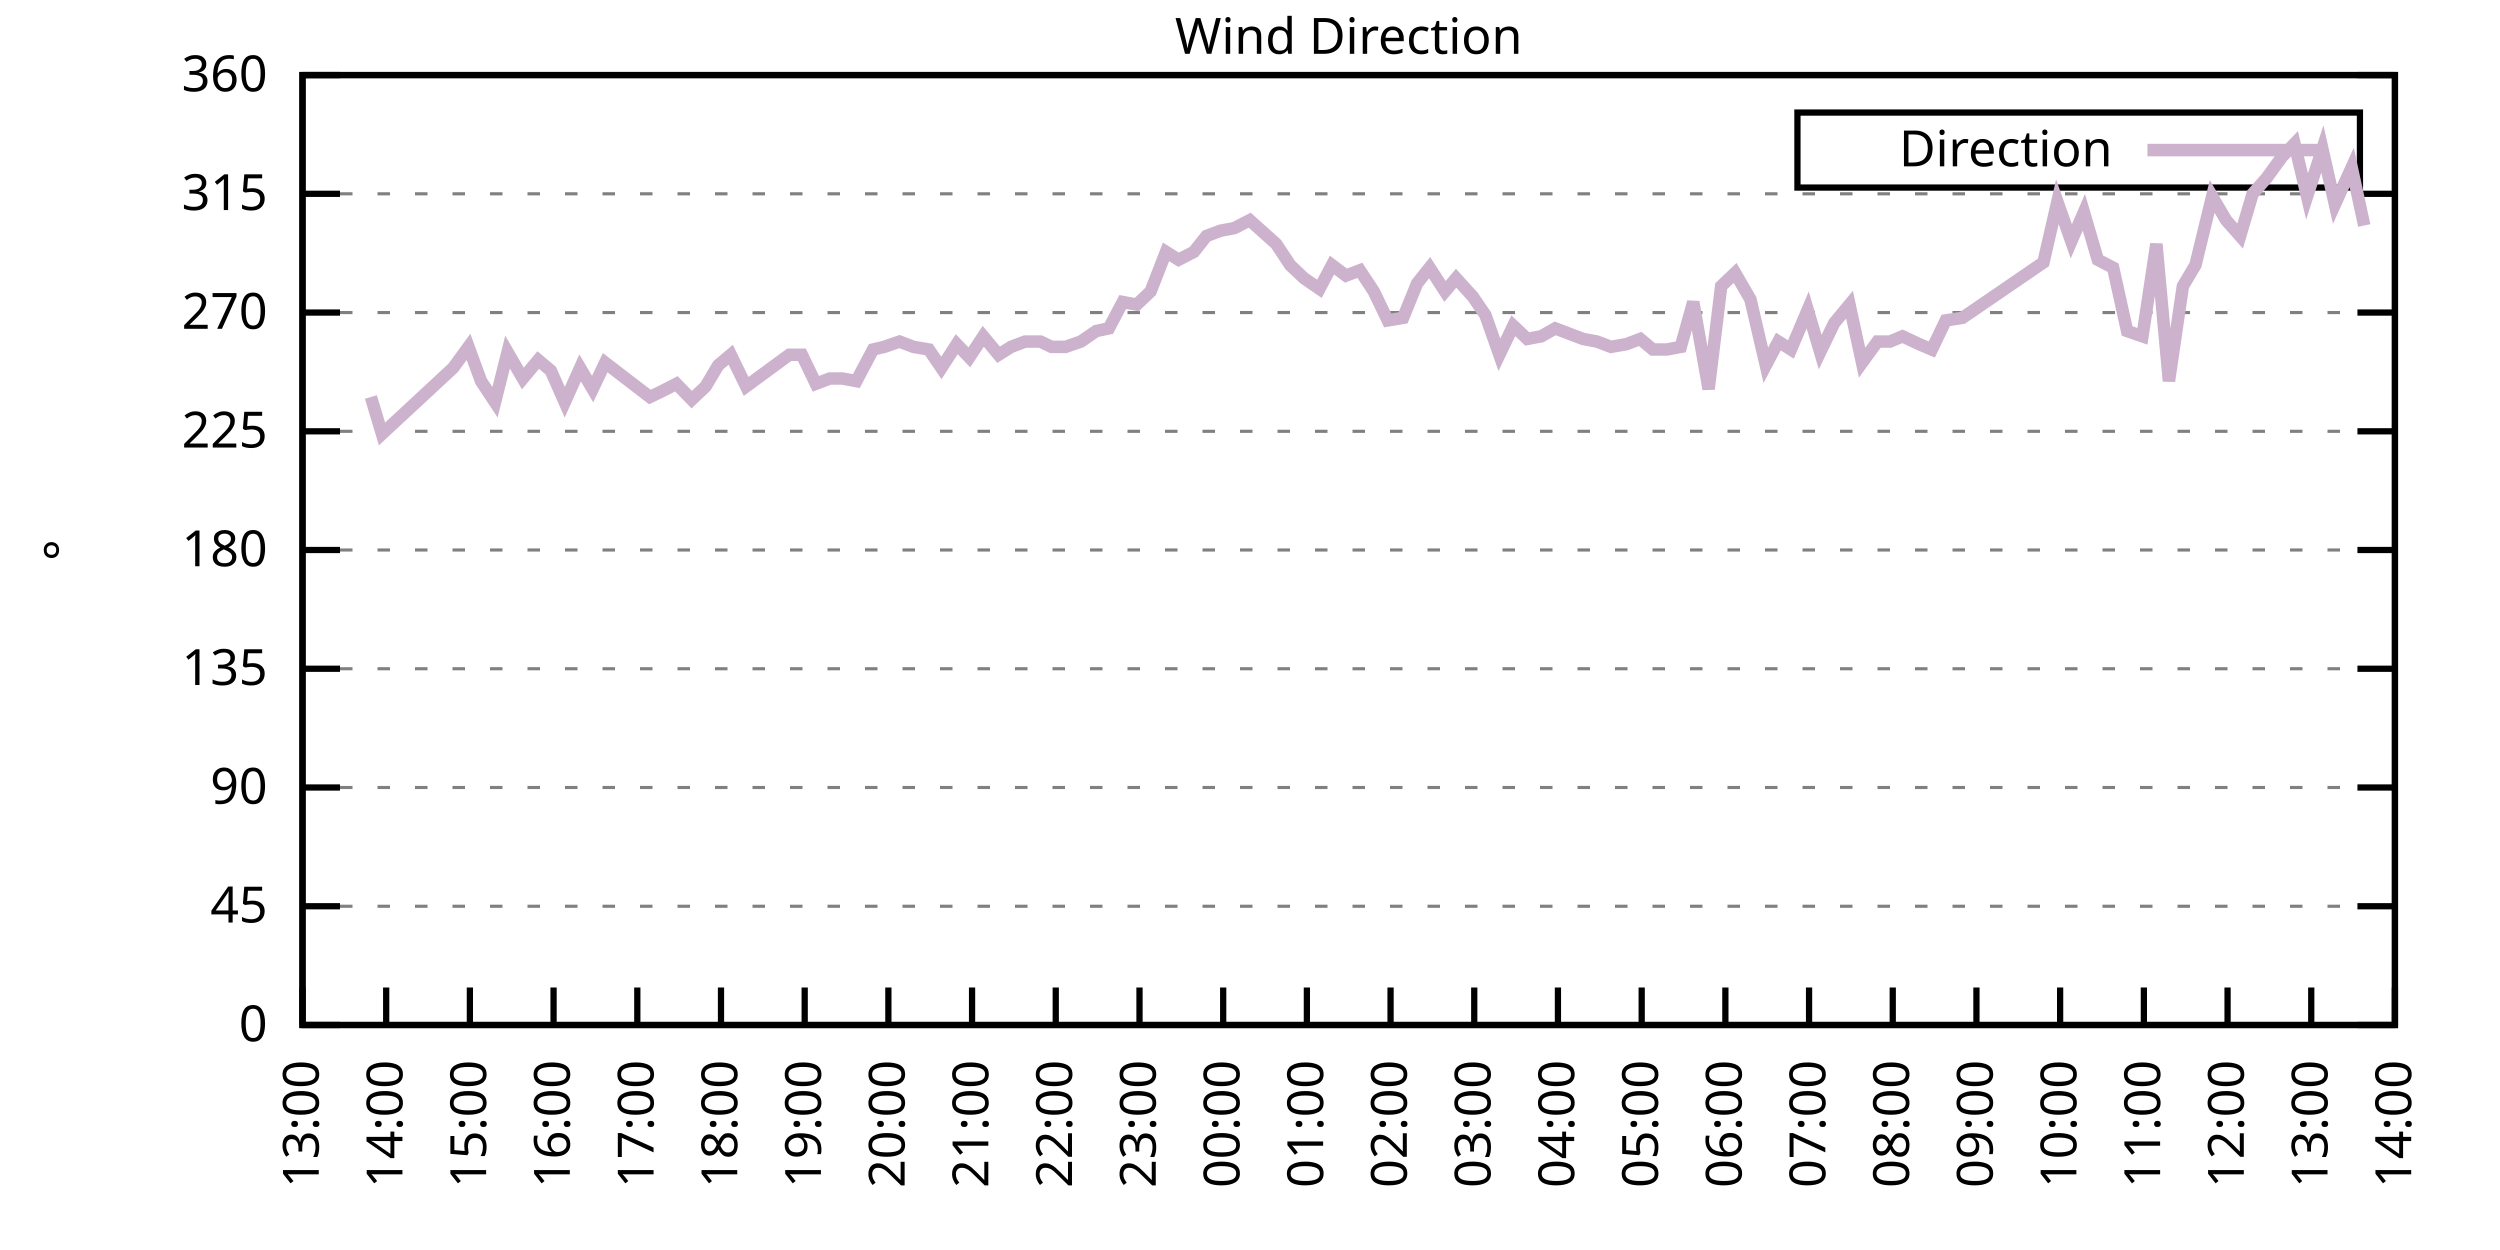
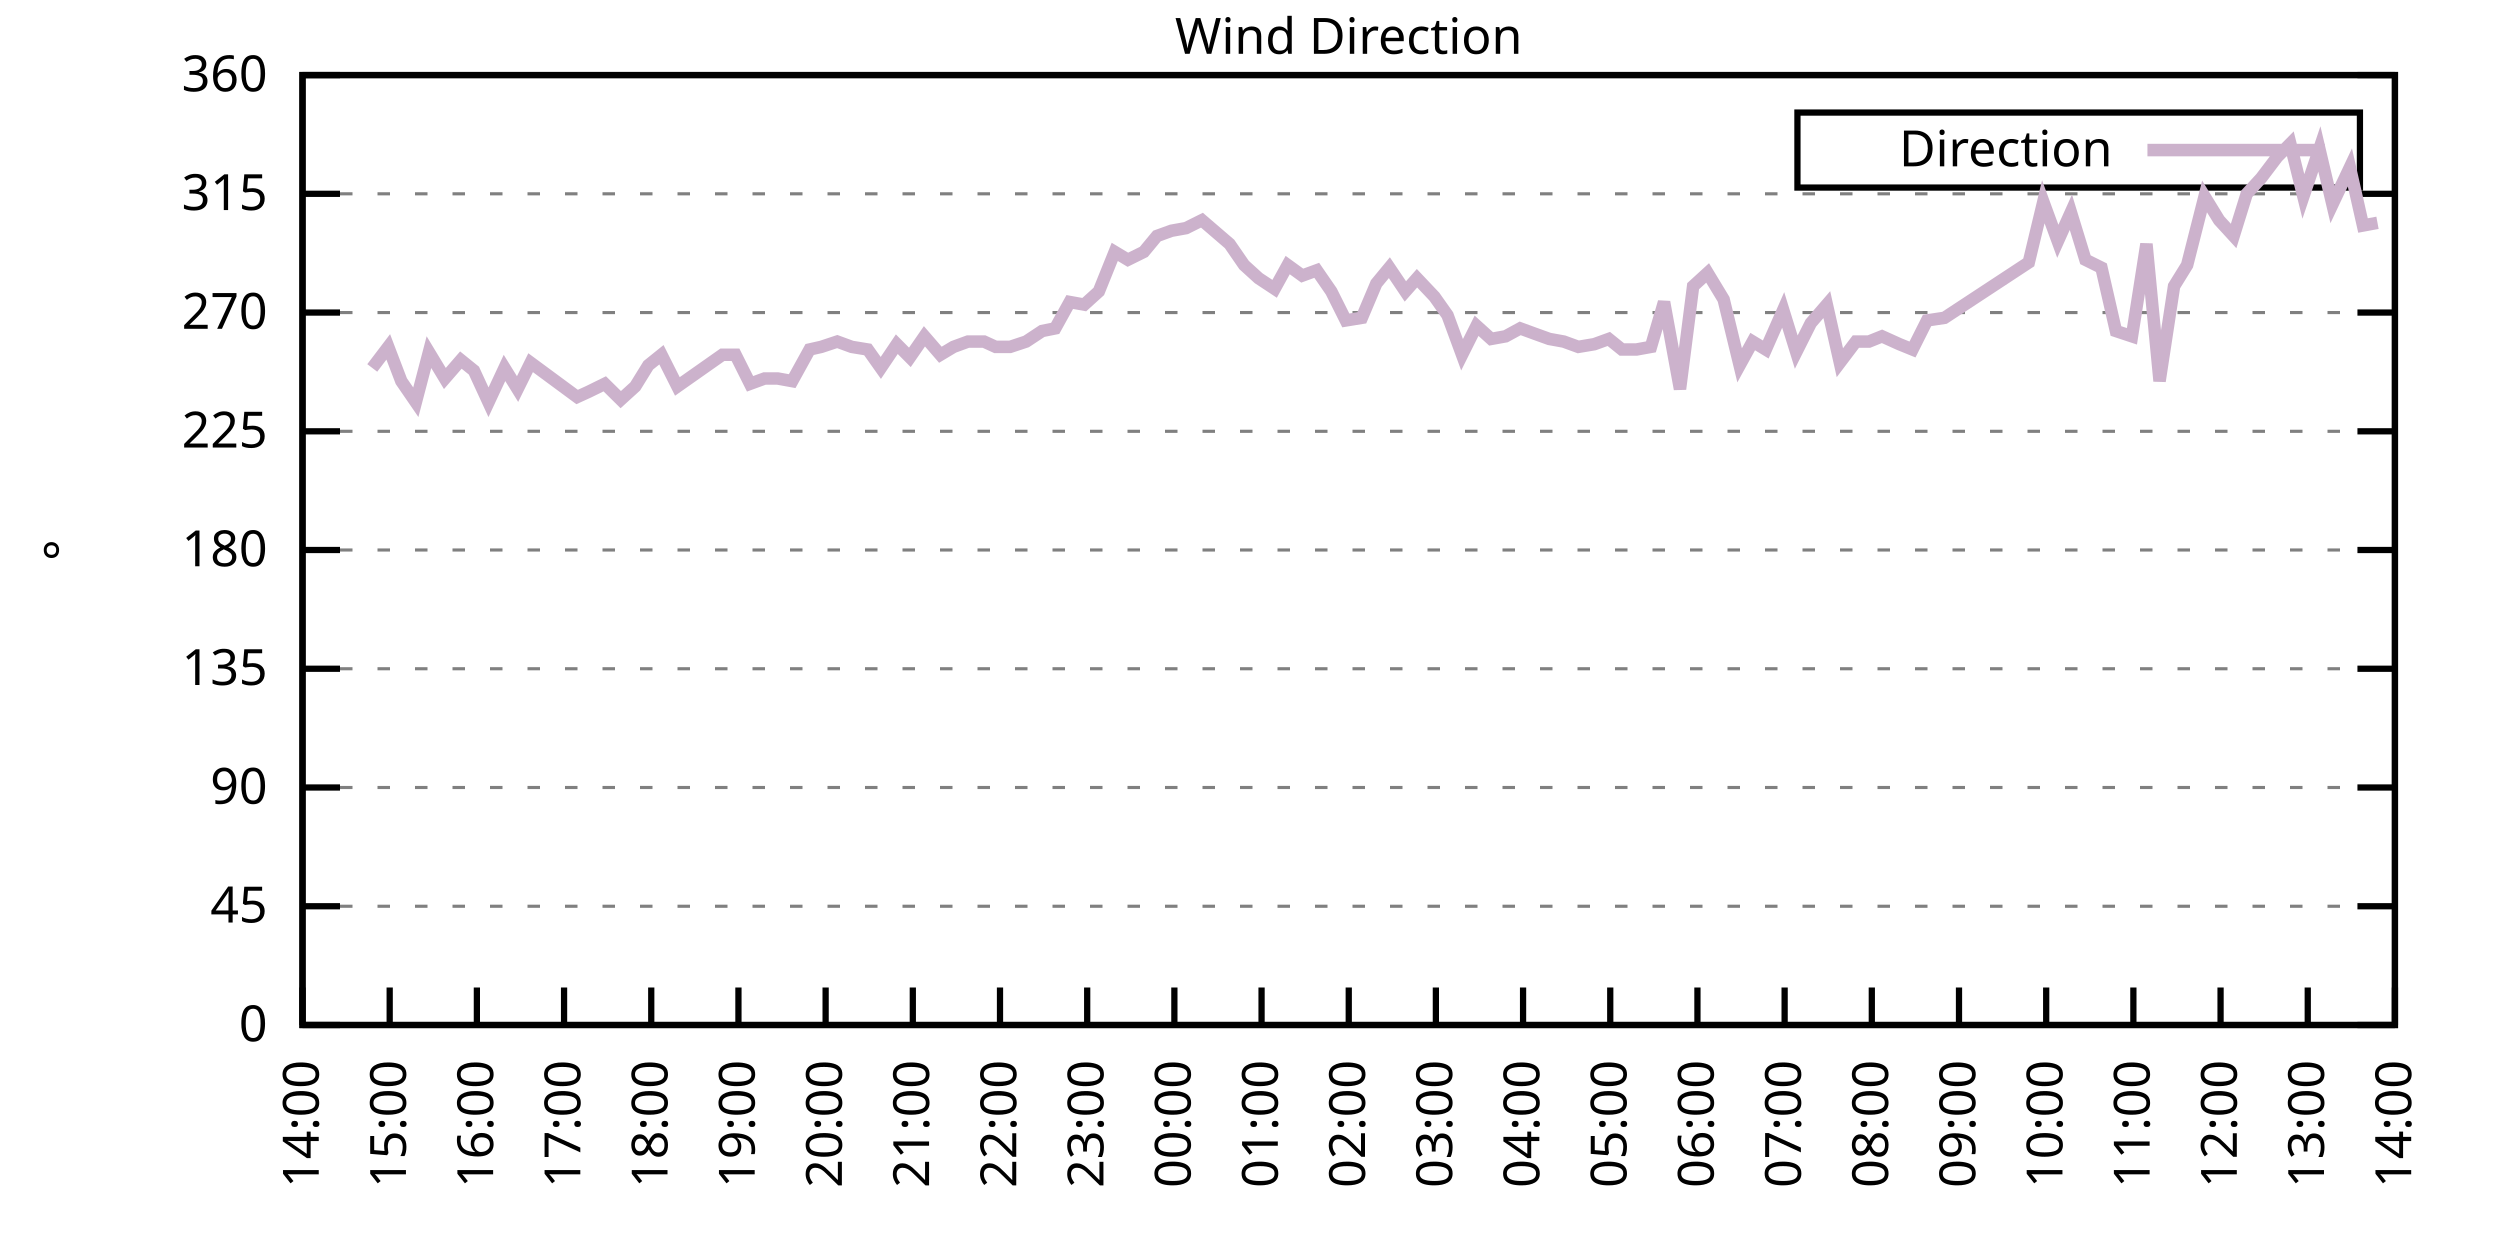
<svg xmlns="http://www.w3.org/2000/svg" xmlns:xlink="http://www.w3.org/1999/xlink" width="400" height="200" viewBox="0 0 400 200">
  <g id="gnuplot_canvas">
    <rect x="0" y="0" width="400" height="200" fill="none" />
    <defs>
      <circle id="gpDot" r="0.5" stroke-width="0.5" stroke="currentColor" />
      <path id="gpPt0" stroke-width="0.333" stroke="currentColor" d="M-1,0 h2 M0,-1 v2" />
      <path id="gpPt1" stroke-width="0.333" stroke="currentColor" d="M-1,-1 L1,1 M1,-1 L-1,1" />
      <path id="gpPt2" stroke-width="0.333" stroke="currentColor" d="M-1,0 L1,0 M0,-1 L0,1 M-1,-1 L1,1 M-1,1 L1,-1" />
      <rect id="gpPt3" stroke-width="0.333" stroke="currentColor" x="-1" y="-1" width="2" height="2" />
      <rect id="gpPt4" stroke-width="0.333" stroke="currentColor" fill="currentColor" x="-1" y="-1" width="2" height="2" />
      <circle id="gpPt5" stroke-width="0.333" stroke="currentColor" cx="0" cy="0" r="1" />
      <use xlink:href="#gpPt5" id="gpPt6" fill="currentColor" stroke="none" />
      <path id="gpPt7" stroke-width="0.333" stroke="currentColor" d="M0,-1.33 L-1.33,0.67 L1.33,0.67 z" />
      <use xlink:href="#gpPt7" id="gpPt8" fill="currentColor" stroke="none" />
      <use xlink:href="#gpPt7" id="gpPt9" stroke="currentColor" transform="rotate(180)" />
      <use xlink:href="#gpPt9" id="gpPt10" fill="currentColor" stroke="none" />
      <use xlink:href="#gpPt3" id="gpPt11" stroke="currentColor" transform="rotate(45)" />
      <use xlink:href="#gpPt11" id="gpPt12" fill="currentColor" stroke="none" />
      <path id="gpPt13" stroke-width="0.333" stroke="currentColor" d="M0,1.330 L1.265,0.411 L0.782,-1.067 L-0.782,-1.076 L-1.265,0.411 z" />
      <use xlink:href="#gpPt13" id="gpPt14" fill="currentColor" stroke="none" />
      <filter id="textbox" filterUnits="objectBoundingBox" x="0" y="0" height="1" width="1">
        <feFlood flood-color="white" flood-opacity="1" result="bgnd" />
        <feComposite in="SourceGraphic" in2="bgnd" operator="atop" />
      </filter>
      <filter id="greybox" filterUnits="objectBoundingBox" x="0" y="0" height="1" width="1">
        <feFlood flood-color="lightgrey" flood-opacity="1" result="grey" />
        <feComposite in="SourceGraphic" in2="grey" operator="atop" />
      </filter>
    </defs>
    <g fill="none" color="white" stroke="currentColor" stroke-width="1.00" stroke-linecap="butt" stroke-linejoin="miter">
</g>
    <g fill="none" color="black" stroke="currentColor" stroke-width="1.00" stroke-linecap="butt" stroke-linejoin="miter">
      <g stroke="none" shape-rendering="crispEdges">
        <polygon fill="rgb(255, 255, 255)" points="48.40,164.00 383.18,164.00 383.18,12.02 48.40,12.02 " />
      </g>
    </g>
    <g fill="none" color="black" stroke="currentColor" stroke-width="1.00" stroke-linecap="butt" stroke-linejoin="miter">
</g>
    <g fill="none" color="black" stroke="black" stroke-width="0.50" stroke-linecap="butt" stroke-linejoin="miter">
</g>
    <g fill="none" color="gray" stroke="currentColor" stroke-width="0.50" stroke-linecap="butt" stroke-linejoin="miter">
      <path stroke="gray" stroke-dasharray="2,4" class="gridline" d="M48.40,164.00 L383.19,164.00  " />
    </g>
    <g fill="none" color="gray" stroke="gray" stroke-width="1.00" stroke-linecap="butt" stroke-linejoin="miter">
</g>
    <g fill="none" color="black" stroke="currentColor" stroke-width="1.00" stroke-linecap="butt" stroke-linejoin="miter">
      <path stroke="black" d="M48.40,164.00 L54.40,164.00 M383.19,164.00 L377.19,164.00  " />
      <g transform="translate(42.80,166.60)" stroke="none" fill="black" font-family="Sans" font-size="8.00" text-anchor="end">
        <text>
          <tspan font-family="Sans"> 0</tspan>
        </text>
      </g>
    </g>
    <g fill="none" color="black" stroke="currentColor" stroke-width="1.00" stroke-linecap="butt" stroke-linejoin="miter">
</g>
    <g fill="none" color="black" stroke="black" stroke-width="0.50" stroke-linecap="butt" stroke-linejoin="miter">
</g>
    <g fill="none" color="gray" stroke="currentColor" stroke-width="0.50" stroke-linecap="butt" stroke-linejoin="miter">
      <path stroke="gray" stroke-dasharray="2,4" class="gridline" d="M48.40,145.00 L383.19,145.00  " />
    </g>
    <g fill="none" color="gray" stroke="gray" stroke-width="1.00" stroke-linecap="butt" stroke-linejoin="miter">
</g>
    <g fill="none" color="black" stroke="currentColor" stroke-width="1.00" stroke-linecap="butt" stroke-linejoin="miter">
      <path stroke="black" d="M48.40,145.00 L54.40,145.00 M383.19,145.00 L377.19,145.00  " />
      <g transform="translate(42.80,147.60)" stroke="none" fill="black" font-family="Sans" font-size="8.00" text-anchor="end">
        <text>
          <tspan font-family="Sans"> 45</tspan>
        </text>
      </g>
    </g>
    <g fill="none" color="black" stroke="currentColor" stroke-width="1.00" stroke-linecap="butt" stroke-linejoin="miter">
</g>
    <g fill="none" color="black" stroke="black" stroke-width="0.50" stroke-linecap="butt" stroke-linejoin="miter">
</g>
    <g fill="none" color="gray" stroke="currentColor" stroke-width="0.50" stroke-linecap="butt" stroke-linejoin="miter">
      <path stroke="gray" stroke-dasharray="2,4" class="gridline" d="M48.40,126.00 L383.19,126.00  " />
    </g>
    <g fill="none" color="gray" stroke="gray" stroke-width="1.00" stroke-linecap="butt" stroke-linejoin="miter">
</g>
    <g fill="none" color="black" stroke="currentColor" stroke-width="1.00" stroke-linecap="butt" stroke-linejoin="miter">
      <path stroke="black" d="M48.40,126.00 L54.40,126.00 M383.19,126.00 L377.19,126.00  " />
      <g transform="translate(42.80,128.60)" stroke="none" fill="black" font-family="Sans" font-size="8.00" text-anchor="end">
        <text>
          <tspan font-family="Sans"> 90</tspan>
        </text>
      </g>
    </g>
    <g fill="none" color="black" stroke="currentColor" stroke-width="1.00" stroke-linecap="butt" stroke-linejoin="miter">
</g>
    <g fill="none" color="black" stroke="black" stroke-width="0.50" stroke-linecap="butt" stroke-linejoin="miter">
</g>
    <g fill="none" color="gray" stroke="currentColor" stroke-width="0.50" stroke-linecap="butt" stroke-linejoin="miter">
      <path stroke="gray" stroke-dasharray="2,4" class="gridline" d="M48.40,107.00 L383.19,107.00  " />
    </g>
    <g fill="none" color="gray" stroke="gray" stroke-width="1.00" stroke-linecap="butt" stroke-linejoin="miter">
</g>
    <g fill="none" color="black" stroke="currentColor" stroke-width="1.00" stroke-linecap="butt" stroke-linejoin="miter">
      <path stroke="black" d="M48.40,107.00 L54.40,107.00 M383.19,107.00 L377.19,107.00  " />
      <g transform="translate(42.80,109.60)" stroke="none" fill="black" font-family="Sans" font-size="8.00" text-anchor="end">
        <text>
          <tspan font-family="Sans"> 135</tspan>
        </text>
      </g>
    </g>
    <g fill="none" color="black" stroke="currentColor" stroke-width="1.00" stroke-linecap="butt" stroke-linejoin="miter">
</g>
    <g fill="none" color="black" stroke="black" stroke-width="0.50" stroke-linecap="butt" stroke-linejoin="miter">
</g>
    <g fill="none" color="gray" stroke="currentColor" stroke-width="0.50" stroke-linecap="butt" stroke-linejoin="miter">
      <path stroke="gray" stroke-dasharray="2,4" class="gridline" d="M48.40,88.00 L383.19,88.00  " />
    </g>
    <g fill="none" color="gray" stroke="gray" stroke-width="1.00" stroke-linecap="butt" stroke-linejoin="miter">
</g>
    <g fill="none" color="black" stroke="currentColor" stroke-width="1.00" stroke-linecap="butt" stroke-linejoin="miter">
      <path stroke="black" d="M48.40,88.00 L54.40,88.00 M383.19,88.00 L377.19,88.00  " />
      <g transform="translate(42.80,90.60)" stroke="none" fill="black" font-family="Sans" font-size="8.00" text-anchor="end">
        <text>
          <tspan font-family="Sans"> 180</tspan>
        </text>
      </g>
    </g>
    <g fill="none" color="black" stroke="currentColor" stroke-width="1.00" stroke-linecap="butt" stroke-linejoin="miter">
</g>
    <g fill="none" color="black" stroke="black" stroke-width="0.50" stroke-linecap="butt" stroke-linejoin="miter">
</g>
    <g fill="none" color="gray" stroke="currentColor" stroke-width="0.50" stroke-linecap="butt" stroke-linejoin="miter">
      <path stroke="gray" stroke-dasharray="2,4" class="gridline" d="M48.40,69.01 L383.19,69.01  " />
    </g>
    <g fill="none" color="gray" stroke="gray" stroke-width="1.00" stroke-linecap="butt" stroke-linejoin="miter">
</g>
    <g fill="none" color="black" stroke="currentColor" stroke-width="1.00" stroke-linecap="butt" stroke-linejoin="miter">
      <path stroke="black" d="M48.40,69.01 L54.40,69.01 M383.19,69.01 L377.19,69.01  " />
      <g transform="translate(42.80,71.61)" stroke="none" fill="black" font-family="Sans" font-size="8.00" text-anchor="end">
        <text>
          <tspan font-family="Sans"> 225</tspan>
        </text>
      </g>
    </g>
    <g fill="none" color="black" stroke="currentColor" stroke-width="1.00" stroke-linecap="butt" stroke-linejoin="miter">
</g>
    <g fill="none" color="black" stroke="black" stroke-width="0.50" stroke-linecap="butt" stroke-linejoin="miter">
</g>
    <g fill="none" color="gray" stroke="currentColor" stroke-width="0.50" stroke-linecap="butt" stroke-linejoin="miter">
      <path stroke="gray" stroke-dasharray="2,4" class="gridline" d="M48.40,50.01 L383.19,50.01  " />
    </g>
    <g fill="none" color="gray" stroke="gray" stroke-width="1.00" stroke-linecap="butt" stroke-linejoin="miter">
</g>
    <g fill="none" color="black" stroke="currentColor" stroke-width="1.00" stroke-linecap="butt" stroke-linejoin="miter">
      <path stroke="black" d="M48.40,50.01 L54.40,50.01 M383.19,50.01 L377.19,50.01  " />
      <g transform="translate(42.80,52.61)" stroke="none" fill="black" font-family="Sans" font-size="8.00" text-anchor="end">
        <text>
          <tspan font-family="Sans"> 270</tspan>
        </text>
      </g>
    </g>
    <g fill="none" color="black" stroke="currentColor" stroke-width="1.00" stroke-linecap="butt" stroke-linejoin="miter">
</g>
    <g fill="none" color="black" stroke="black" stroke-width="0.50" stroke-linecap="butt" stroke-linejoin="miter">
</g>
    <g fill="none" color="gray" stroke="currentColor" stroke-width="0.50" stroke-linecap="butt" stroke-linejoin="miter">
      <path stroke="gray" stroke-dasharray="2,4" class="gridline" d="M48.40,31.01 L383.19,31.01  " />
    </g>
    <g fill="none" color="gray" stroke="gray" stroke-width="1.00" stroke-linecap="butt" stroke-linejoin="miter">
</g>
    <g fill="none" color="black" stroke="currentColor" stroke-width="1.00" stroke-linecap="butt" stroke-linejoin="miter">
      <path stroke="black" d="M48.40,31.01 L54.40,31.01 M383.19,31.01 L377.19,31.01  " />
      <g transform="translate(42.80,33.61)" stroke="none" fill="black" font-family="Sans" font-size="8.00" text-anchor="end">
        <text>
          <tspan font-family="Sans"> 315</tspan>
        </text>
      </g>
    </g>
    <g fill="none" color="black" stroke="currentColor" stroke-width="1.00" stroke-linecap="butt" stroke-linejoin="miter">
</g>
    <g fill="none" color="black" stroke="black" stroke-width="0.50" stroke-linecap="butt" stroke-linejoin="miter">
</g>
    <g fill="none" color="gray" stroke="currentColor" stroke-width="0.50" stroke-linecap="butt" stroke-linejoin="miter">
      <path stroke="gray" stroke-dasharray="2,4" class="gridline" d="M48.40,12.01 L383.19,12.01  " />
    </g>
    <g fill="none" color="gray" stroke="gray" stroke-width="1.00" stroke-linecap="butt" stroke-linejoin="miter">
</g>
    <g fill="none" color="black" stroke="currentColor" stroke-width="1.00" stroke-linecap="butt" stroke-linejoin="miter">
      <path stroke="black" d="M48.40,12.01 L54.40,12.01 M383.19,12.01 L377.19,12.01  " />
      <g transform="translate(42.80,14.61)" stroke="none" fill="black" font-family="Sans" font-size="8.00" text-anchor="end">
        <text>
          <tspan font-family="Sans"> 360</tspan>
        </text>
      </g>
    </g>
    <g fill="none" color="black" stroke="currentColor" stroke-width="1.00" stroke-linecap="butt" stroke-linejoin="miter">
      <path stroke="black" d="M48.40,164.00 L48.40,158.00  " />
      <g transform="translate(51.00,169.60) rotate(270.00)" stroke="none" fill="black" font-family="Sans" font-size="8.00" text-anchor="end">
        <text>
-           <tspan font-family="Sans">13:00</tspan>
-         </text>
-       </g>
-     </g>
-     <g fill="none" color="black" stroke="currentColor" stroke-width="1.00" stroke-linecap="butt" stroke-linejoin="miter">
-       <path stroke="black" d="M61.79,164.00 L61.79,158.00  " />
-       <g transform="translate(64.39,169.60) rotate(270.00)" stroke="none" fill="black" font-family="Sans" font-size="8.00" text-anchor="end">
-         <text>
          <tspan font-family="Sans">14:00</tspan>
        </text>
      </g>
    </g>
    <g fill="none" color="black" stroke="currentColor" stroke-width="1.00" stroke-linecap="butt" stroke-linejoin="miter">
-       <path stroke="black" d="M75.18,164.00 L75.18,158.00  " />
-       <g transform="translate(77.78,169.60) rotate(270.00)" stroke="none" fill="black" font-family="Sans" font-size="8.00" text-anchor="end">
+       <path stroke="black" d="M62.35,164.00 L62.35,158.00  " />
+       <g transform="translate(64.95,169.60) rotate(270.00)" stroke="none" fill="black" font-family="Sans" font-size="8.00" text-anchor="end">
        <text>
          <tspan font-family="Sans">15:00</tspan>
        </text>
      </g>
    </g>
    <g fill="none" color="black" stroke="currentColor" stroke-width="1.00" stroke-linecap="butt" stroke-linejoin="miter">
-       <path stroke="black" d="M88.57,164.00 L88.57,158.00  " />
-       <g transform="translate(91.17,169.60) rotate(270.00)" stroke="none" fill="black" font-family="Sans" font-size="8.00" text-anchor="end">
+       <path stroke="black" d="M76.30,164.00 L76.30,158.00  " />
+       <g transform="translate(78.90,169.60) rotate(270.00)" stroke="none" fill="black" font-family="Sans" font-size="8.00" text-anchor="end">
        <text>
          <tspan font-family="Sans">16:00</tspan>
        </text>
      </g>
    </g>
    <g fill="none" color="black" stroke="currentColor" stroke-width="1.00" stroke-linecap="butt" stroke-linejoin="miter">
-       <path stroke="black" d="M101.97,164.00 L101.97,158.00  " />
-       <g transform="translate(104.57,169.60) rotate(270.00)" stroke="none" fill="black" font-family="Sans" font-size="8.00" text-anchor="end">
+       <path stroke="black" d="M90.25,164.00 L90.25,158.00  " />
+       <g transform="translate(92.85,169.60) rotate(270.00)" stroke="none" fill="black" font-family="Sans" font-size="8.00" text-anchor="end">
        <text>
          <tspan font-family="Sans">17:00</tspan>
        </text>
      </g>
    </g>
    <g fill="none" color="black" stroke="currentColor" stroke-width="1.00" stroke-linecap="butt" stroke-linejoin="miter">
-       <path stroke="black" d="M115.36,164.00 L115.36,158.00  " />
-       <g transform="translate(117.96,169.60) rotate(270.00)" stroke="none" fill="black" font-family="Sans" font-size="8.00" text-anchor="end">
+       <path stroke="black" d="M104.20,164.00 L104.20,158.00  " />
+       <g transform="translate(106.80,169.60) rotate(270.00)" stroke="none" fill="black" font-family="Sans" font-size="8.00" text-anchor="end">
        <text>
          <tspan font-family="Sans">18:00</tspan>
        </text>
      </g>
    </g>
    <g fill="none" color="black" stroke="currentColor" stroke-width="1.00" stroke-linecap="butt" stroke-linejoin="miter">
-       <path stroke="black" d="M128.75,164.00 L128.75,158.00  " />
-       <g transform="translate(131.35,169.60) rotate(270.00)" stroke="none" fill="black" font-family="Sans" font-size="8.00" text-anchor="end">
+       <path stroke="black" d="M118.15,164.00 L118.15,158.00  " />
+       <g transform="translate(120.75,169.60) rotate(270.00)" stroke="none" fill="black" font-family="Sans" font-size="8.00" text-anchor="end">
        <text>
          <tspan font-family="Sans">19:00</tspan>
        </text>
      </g>
    </g>
    <g fill="none" color="black" stroke="currentColor" stroke-width="1.00" stroke-linecap="butt" stroke-linejoin="miter">
-       <path stroke="black" d="M142.14,164.00 L142.14,158.00  " />
-       <g transform="translate(144.74,169.60) rotate(270.00)" stroke="none" fill="black" font-family="Sans" font-size="8.00" text-anchor="end">
+       <path stroke="black" d="M132.10,164.00 L132.10,158.00  " />
+       <g transform="translate(134.70,169.60) rotate(270.00)" stroke="none" fill="black" font-family="Sans" font-size="8.00" text-anchor="end">
        <text>
          <tspan font-family="Sans">20:00</tspan>
        </text>
      </g>
    </g>
    <g fill="none" color="black" stroke="currentColor" stroke-width="1.00" stroke-linecap="butt" stroke-linejoin="miter">
-       <path stroke="black" d="M155.53,164.00 L155.53,158.00  " />
-       <g transform="translate(158.13,169.60) rotate(270.00)" stroke="none" fill="black" font-family="Sans" font-size="8.00" text-anchor="end">
+       <path stroke="black" d="M146.05,164.00 L146.05,158.00  " />
+       <g transform="translate(148.65,169.60) rotate(270.00)" stroke="none" fill="black" font-family="Sans" font-size="8.00" text-anchor="end">
        <text>
          <tspan font-family="Sans">21:00</tspan>
        </text>
      </g>
    </g>
    <g fill="none" color="black" stroke="currentColor" stroke-width="1.00" stroke-linecap="butt" stroke-linejoin="miter">
-       <path stroke="black" d="M168.92,164.00 L168.92,158.00  " />
-       <g transform="translate(171.52,169.60) rotate(270.00)" stroke="none" fill="black" font-family="Sans" font-size="8.00" text-anchor="end">
+       <path stroke="black" d="M160.00,164.00 L160.00,158.00  " />
+       <g transform="translate(162.60,169.60) rotate(270.00)" stroke="none" fill="black" font-family="Sans" font-size="8.00" text-anchor="end">
        <text>
          <tspan font-family="Sans">22:00</tspan>
        </text>
      </g>
    </g>
    <g fill="none" color="black" stroke="currentColor" stroke-width="1.00" stroke-linecap="butt" stroke-linejoin="miter">
-       <path stroke="black" d="M182.32,164.00 L182.32,158.00  " />
-       <g transform="translate(184.92,169.60) rotate(270.00)" stroke="none" fill="black" font-family="Sans" font-size="8.00" text-anchor="end">
+       <path stroke="black" d="M173.95,164.00 L173.95,158.00  " />
+       <g transform="translate(176.55,169.60) rotate(270.00)" stroke="none" fill="black" font-family="Sans" font-size="8.00" text-anchor="end">
        <text>
          <tspan font-family="Sans">23:00</tspan>
        </text>
      </g>
    </g>
    <g fill="none" color="black" stroke="currentColor" stroke-width="1.00" stroke-linecap="butt" stroke-linejoin="miter">
-       <path stroke="black" d="M195.71,164.00 L195.71,158.00  " />
-       <g transform="translate(198.31,169.60) rotate(270.00)" stroke="none" fill="black" font-family="Sans" font-size="8.00" text-anchor="end">
+       <path stroke="black" d="M187.90,164.00 L187.90,158.00  " />
+       <g transform="translate(190.50,169.60) rotate(270.00)" stroke="none" fill="black" font-family="Sans" font-size="8.00" text-anchor="end">
        <text>
          <tspan font-family="Sans">00:00</tspan>
        </text>
      </g>
    </g>
    <g fill="none" color="black" stroke="currentColor" stroke-width="1.00" stroke-linecap="butt" stroke-linejoin="miter">
-       <path stroke="black" d="M209.10,164.00 L209.10,158.00  " />
-       <g transform="translate(211.70,169.60) rotate(270.00)" stroke="none" fill="black" font-family="Sans" font-size="8.00" text-anchor="end">
+       <path stroke="black" d="M201.85,164.00 L201.85,158.00  " />
+       <g transform="translate(204.45,169.60) rotate(270.00)" stroke="none" fill="black" font-family="Sans" font-size="8.00" text-anchor="end">
        <text>
          <tspan font-family="Sans">01:00</tspan>
        </text>
      </g>
    </g>
    <g fill="none" color="black" stroke="currentColor" stroke-width="1.00" stroke-linecap="butt" stroke-linejoin="miter">
-       <path stroke="black" d="M222.49,164.00 L222.49,158.00  " />
-       <g transform="translate(225.09,169.60) rotate(270.00)" stroke="none" fill="black" font-family="Sans" font-size="8.00" text-anchor="end">
+       <path stroke="black" d="M215.80,164.00 L215.80,158.00  " />
+       <g transform="translate(218.40,169.60) rotate(270.00)" stroke="none" fill="black" font-family="Sans" font-size="8.00" text-anchor="end">
        <text>
          <tspan font-family="Sans">02:00</tspan>
        </text>
      </g>
    </g>
    <g fill="none" color="black" stroke="currentColor" stroke-width="1.00" stroke-linecap="butt" stroke-linejoin="miter">
-       <path stroke="black" d="M235.88,164.00 L235.88,158.00  " />
-       <g transform="translate(238.48,169.60) rotate(270.00)" stroke="none" fill="black" font-family="Sans" font-size="8.00" text-anchor="end">
+       <path stroke="black" d="M229.74,164.00 L229.74,158.00  " />
+       <g transform="translate(232.34,169.60) rotate(270.00)" stroke="none" fill="black" font-family="Sans" font-size="8.00" text-anchor="end">
        <text>
          <tspan font-family="Sans">03:00</tspan>
        </text>
      </g>
    </g>
    <g fill="none" color="black" stroke="currentColor" stroke-width="1.00" stroke-linecap="butt" stroke-linejoin="miter">
-       <path stroke="black" d="M249.27,164.00 L249.27,158.00  " />
-       <g transform="translate(251.87,169.60) rotate(270.00)" stroke="none" fill="black" font-family="Sans" font-size="8.00" text-anchor="end">
+       <path stroke="black" d="M243.69,164.00 L243.69,158.00  " />
+       <g transform="translate(246.29,169.60) rotate(270.00)" stroke="none" fill="black" font-family="Sans" font-size="8.00" text-anchor="end">
        <text>
          <tspan font-family="Sans">04:00</tspan>
        </text>
      </g>
    </g>
    <g fill="none" color="black" stroke="currentColor" stroke-width="1.00" stroke-linecap="butt" stroke-linejoin="miter">
-       <path stroke="black" d="M262.67,164.00 L262.67,158.00  " />
-       <g transform="translate(265.27,169.60) rotate(270.00)" stroke="none" fill="black" font-family="Sans" font-size="8.00" text-anchor="end">
+       <path stroke="black" d="M257.64,164.00 L257.64,158.00  " />
+       <g transform="translate(260.24,169.60) rotate(270.00)" stroke="none" fill="black" font-family="Sans" font-size="8.00" text-anchor="end">
        <text>
          <tspan font-family="Sans">05:00</tspan>
        </text>
      </g>
    </g>
    <g fill="none" color="black" stroke="currentColor" stroke-width="1.00" stroke-linecap="butt" stroke-linejoin="miter">
-       <path stroke="black" d="M276.06,164.00 L276.06,158.00  " />
-       <g transform="translate(278.66,169.60) rotate(270.00)" stroke="none" fill="black" font-family="Sans" font-size="8.00" text-anchor="end">
+       <path stroke="black" d="M271.59,164.00 L271.59,158.00  " />
+       <g transform="translate(274.19,169.60) rotate(270.00)" stroke="none" fill="black" font-family="Sans" font-size="8.00" text-anchor="end">
        <text>
          <tspan font-family="Sans">06:00</tspan>
        </text>
      </g>
    </g>
    <g fill="none" color="black" stroke="currentColor" stroke-width="1.00" stroke-linecap="butt" stroke-linejoin="miter">
-       <path stroke="black" d="M289.45,164.00 L289.45,158.00  " />
-       <g transform="translate(292.05,169.60) rotate(270.00)" stroke="none" fill="black" font-family="Sans" font-size="8.00" text-anchor="end">
+       <path stroke="black" d="M285.54,164.00 L285.54,158.00  " />
+       <g transform="translate(288.14,169.60) rotate(270.00)" stroke="none" fill="black" font-family="Sans" font-size="8.00" text-anchor="end">
        <text>
          <tspan font-family="Sans">07:00</tspan>
        </text>
      </g>
    </g>
    <g fill="none" color="black" stroke="currentColor" stroke-width="1.00" stroke-linecap="butt" stroke-linejoin="miter">
-       <path stroke="black" d="M302.84,164.00 L302.84,158.00  " />
-       <g transform="translate(305.44,169.60) rotate(270.00)" stroke="none" fill="black" font-family="Sans" font-size="8.00" text-anchor="end">
+       <path stroke="black" d="M299.49,164.00 L299.49,158.00  " />
+       <g transform="translate(302.09,169.60) rotate(270.00)" stroke="none" fill="black" font-family="Sans" font-size="8.00" text-anchor="end">
        <text>
          <tspan font-family="Sans">08:00</tspan>
        </text>
      </g>
    </g>
    <g fill="none" color="black" stroke="currentColor" stroke-width="1.00" stroke-linecap="butt" stroke-linejoin="miter">
-       <path stroke="black" d="M316.23,164.00 L316.23,158.00  " />
-       <g transform="translate(318.83,169.60) rotate(270.00)" stroke="none" fill="black" font-family="Sans" font-size="8.00" text-anchor="end">
+       <path stroke="black" d="M313.44,164.00 L313.44,158.00  " />
+       <g transform="translate(316.04,169.60) rotate(270.00)" stroke="none" fill="black" font-family="Sans" font-size="8.00" text-anchor="end">
        <text>
          <tspan font-family="Sans">09:00</tspan>
        </text>
      </g>
    </g>
    <g fill="none" color="black" stroke="currentColor" stroke-width="1.00" stroke-linecap="butt" stroke-linejoin="miter">
-       <path stroke="black" d="M329.62,164.00 L329.62,158.00  " />
-       <g transform="translate(332.22,169.60) rotate(270.00)" stroke="none" fill="black" font-family="Sans" font-size="8.00" text-anchor="end">
+       <path stroke="black" d="M327.39,164.00 L327.39,158.00  " />
+       <g transform="translate(329.99,169.60) rotate(270.00)" stroke="none" fill="black" font-family="Sans" font-size="8.00" text-anchor="end">
        <text>
          <tspan font-family="Sans">10:00</tspan>
        </text>
      </g>
    </g>
    <g fill="none" color="black" stroke="currentColor" stroke-width="1.00" stroke-linecap="butt" stroke-linejoin="miter">
-       <path stroke="black" d="M343.02,164.00 L343.02,158.00  " />
-       <g transform="translate(345.62,169.60) rotate(270.00)" stroke="none" fill="black" font-family="Sans" font-size="8.00" text-anchor="end">
+       <path stroke="black" d="M341.34,164.00 L341.34,158.00  " />
+       <g transform="translate(343.94,169.60) rotate(270.00)" stroke="none" fill="black" font-family="Sans" font-size="8.00" text-anchor="end">
        <text>
          <tspan font-family="Sans">11:00</tspan>
        </text>
      </g>
    </g>
    <g fill="none" color="black" stroke="currentColor" stroke-width="1.00" stroke-linecap="butt" stroke-linejoin="miter">
-       <path stroke="black" d="M356.41,164.00 L356.41,158.00  " />
-       <g transform="translate(359.01,169.60) rotate(270.00)" stroke="none" fill="black" font-family="Sans" font-size="8.00" text-anchor="end">
+       <path stroke="black" d="M355.29,164.00 L355.29,158.00  " />
+       <g transform="translate(357.89,169.60) rotate(270.00)" stroke="none" fill="black" font-family="Sans" font-size="8.00" text-anchor="end">
        <text>
          <tspan font-family="Sans">12:00</tspan>
        </text>
      </g>
    </g>
    <g fill="none" color="black" stroke="currentColor" stroke-width="1.00" stroke-linecap="butt" stroke-linejoin="miter">
-       <path stroke="black" d="M369.80,164.00 L369.80,158.00  " />
-       <g transform="translate(372.40,169.60) rotate(270.00)" stroke="none" fill="black" font-family="Sans" font-size="8.00" text-anchor="end">
+       <path stroke="black" d="M369.24,164.00 L369.24,158.00  " />
+       <g transform="translate(371.84,169.60) rotate(270.00)" stroke="none" fill="black" font-family="Sans" font-size="8.00" text-anchor="end">
        <text>
          <tspan font-family="Sans">13:00</tspan>
        </text>
      </g>
    </g>
    <g fill="none" color="black" stroke="currentColor" stroke-width="1.00" stroke-linecap="butt" stroke-linejoin="miter">
      <path stroke="black" d="M383.19,164.00 L383.19,158.00  " />
      <g transform="translate(385.79,169.60) rotate(270.00)" stroke="none" fill="black" font-family="Sans" font-size="8.00" text-anchor="end">
        <text>
          <tspan font-family="Sans">14:00</tspan>
        </text>
      </g>
    </g>
    <g fill="none" color="black" stroke="currentColor" stroke-width="1.00" stroke-linecap="butt" stroke-linejoin="miter">
</g>
    <g fill="none" color="black" stroke="currentColor" stroke-width="1.00" stroke-linecap="butt" stroke-linejoin="miter">
      <path stroke="black" d="M48.40,12.01 L48.40,164.00 L383.19,164.00 L383.19,12.01 L48.40,12.01 Z  " />
    </g>
    <g fill="none" color="black" stroke="currentColor" stroke-width="1.00" stroke-linecap="butt" stroke-linejoin="miter">
</g>
    <g fill="none" color="black" stroke="currentColor" stroke-width="1.00" stroke-linecap="butt" stroke-linejoin="miter">
      <path stroke="black" d="M287.59,30.01 L287.59,18.01 L377.59,18.01 L377.59,30.01 L287.59,30.01 Z  " />
    </g>
    <g id="Wind_direction_plot_1">
      <g fill="none" color="white" stroke="black" stroke-width="2.00" stroke-linecap="butt" stroke-linejoin="miter">
</g>
      <g fill="none" color="black" stroke="currentColor" stroke-width="2.00" stroke-linecap="butt" stroke-linejoin="miter">
        <g transform="translate(337.99,26.61)" stroke="none" fill="black" font-family="Sans" font-size="8.00" text-anchor="end">
          <text>
            <tspan font-family="Sans">Direction</tspan>
          </text>
        </g>
      </g>
      <g fill="none" color="black" stroke="currentColor" stroke-width="2.00" stroke-linecap="butt" stroke-linejoin="miter">
-         <path stroke="rgb(204, 178, 204)" d="M343.59,24.01 L371.99,24.01 M59.34,63.52 L61.12,69.43 L72.50,58.87 L74.96,55.50 L76.97,60.98 L79.20,64.36   L81.21,56.34 L83.66,60.56 L86.12,57.61 L88.13,59.30 L90.36,64.36 L92.82,58.87 L94.82,62.25 L96.83,58.03   L103.98,63.52 L105.76,62.67 L108.22,61.41 L110.67,63.94 L112.90,61.83 L114.91,58.45 L116.92,56.76 L119.38,61.83   L126.29,56.76 L128.30,56.76 L130.54,61.41 L132.77,60.56 L134.78,60.56 L137.01,60.98 L139.69,55.92 L141.47,55.50   L143.93,54.65 L146.16,55.50 L148.61,55.92 L150.62,58.87 L153.08,55.07 L155.09,57.18 L157.32,53.81 L159.77,56.76   L161.78,55.50 L164.01,54.65 L166.47,54.65 L168.25,55.50 L170.49,55.50 L172.94,54.65 L175.40,52.96 L177.41,52.54   L179.64,48.32 L181.87,48.74 L184.10,46.63 L186.56,40.30 L188.57,41.56 L191.02,40.30 L193.03,37.76 L195.26,36.92   L197.49,36.50 L199.95,35.23 L204.19,39.03 L206.42,42.41 L208.65,44.52 L211.11,46.21 L213.12,42.41 L215.35,44.10   L217.58,43.25 L219.81,46.63 L222.04,51.27 L224.50,50.85 L226.73,45.36 L228.74,42.83 L231.20,46.63 L232.98,44.52   L235.66,47.47 L237.67,50.43 L239.90,56.76 L242.13,52.12 L244.36,54.23 L246.60,53.81 L248.83,52.54 L251.06,53.39   L253.29,54.23 L255.52,54.65 L257.76,55.50 L260.21,55.07 L262.44,54.23 L264.45,55.92 L266.68,55.92 L268.92,55.50   L270.92,48.32 L273.38,62.25 L275.39,45.79 L277.62,43.67 L280.07,47.90 L282.53,58.45 L284.54,54.65 L286.55,55.92   L289.23,49.59 L291.23,56.34 L293.47,51.70 L295.92,48.74 L297.93,58.03 L300.39,54.65 L302.39,54.65 L304.40,53.81   L307.08,55.07 L309.09,55.92 L311.32,51.27 L314.00,50.85 L326.95,41.99 L329.18,32.28 L331.41,38.61 L333.42,33.96   L335.65,41.56 L338.10,42.83 L340.34,52.96 L342.79,53.81 L345.02,39.03 L347.03,60.98 L349.26,45.79 L351.27,42.41   L353.95,31.43 L356.18,35.23 L358.42,37.76 L360.42,31.01 L362.66,28.48 L365.11,25.10 L367.12,22.99 L369.13,31.43   L371.58,23.83 L373.59,32.70 L376.27,26.79 L378.28,36.08  " />
+         <path stroke="rgb(204, 178, 204)" d="M343.59,24.01 L371.99,24.01 M59.56,58.87 L62.12,55.50 L64.21,60.98 L66.53,64.36 L68.63,56.34 L71.18,60.56   L73.74,57.61 L75.83,59.30 L78.16,64.36 L80.72,58.87 L82.81,62.25 L84.90,58.03 L92.34,63.52 L94.20,62.67   L96.76,61.41 L99.32,63.94 L101.64,61.83 L103.73,58.45 L105.83,56.76 L108.38,61.83 L115.59,56.76 L117.68,56.76   L120.01,61.41 L122.33,60.56 L124.43,60.56 L126.75,60.98 L129.54,55.92 L131.40,55.50 L133.96,54.65 L136.28,55.50   L138.84,55.92 L140.93,58.87 L143.49,55.07 L145.58,57.18 L147.91,53.81 L150.46,56.76 L152.56,55.50 L154.88,54.65   L157.44,54.65 L159.30,55.50 L161.62,55.50 L164.18,54.65 L166.74,52.96 L168.83,52.54 L171.16,48.32 L173.48,48.74   L175.81,46.63 L178.36,40.30 L180.46,41.56 L183.01,40.30 L185.11,37.76 L187.43,36.92 L189.76,36.50 L192.31,35.23   L196.73,39.03 L199.06,42.41 L201.38,44.52 L203.94,46.21 L206.03,42.41 L208.36,44.10 L210.68,43.25 L213.01,46.63   L215.33,51.27 L217.89,50.85 L220.21,45.36 L222.30,42.83 L224.86,46.63 L226.72,44.52 L229.51,47.47 L231.60,50.43   L233.93,56.76 L236.25,52.12 L238.58,54.23 L240.90,53.81 L243.23,52.54 L245.55,53.39 L247.88,54.23 L250.20,54.65   L252.53,55.50 L255.09,55.07 L257.41,54.23 L259.50,55.92 L261.83,55.92 L264.15,55.50 L266.25,48.32 L268.80,62.25   L270.90,45.79 L273.22,43.67 L275.78,47.90 L278.34,58.45 L280.43,54.65 L282.52,55.92 L285.31,49.59 L287.40,56.34   L289.73,51.70 L292.29,48.74 L294.38,58.03 L296.94,54.65 L299.03,54.65 L301.12,53.81 L303.91,55.07 L306.00,55.92   L308.33,51.27 L311.12,50.85 L324.60,41.99 L326.93,32.28 L329.25,38.61 L331.34,33.96 L333.67,41.56 L336.23,42.83   L338.55,52.96 L341.11,53.81 L343.43,39.03 L345.53,60.98 L347.85,45.79 L349.94,42.41 L352.73,31.43 L355.06,35.23   L357.38,37.76 L359.48,31.01 L361.80,28.48 L364.36,25.10 L366.45,22.99 L368.54,31.43 L371.10,23.83 L373.19,32.70   L375.98,26.79 L378.08,36.08 L380.40,35.65  " />
      </g>
    </g>
    <g fill="none" color="black" stroke="currentColor" stroke-width="2.00" stroke-linecap="butt" stroke-linejoin="miter">
</g>
    <g fill="none" color="black" stroke="black" stroke-width="1.00" stroke-linecap="butt" stroke-linejoin="miter">
</g>
    <g fill="none" color="black" stroke="currentColor" stroke-width="1.00" stroke-linecap="butt" stroke-linejoin="miter">
      <path stroke="black" d="M48.40,12.01 L48.40,164.00 L383.19,164.00 L383.19,12.01 L48.40,12.01 Z  " />
      <g transform="translate(12.80,88.01) rotate(270.00)" stroke="none" fill="black" font-family="Sans" font-size="8.00" text-anchor="middle">
        <text>
          <tspan font-family="Sans">°</tspan>
        </text>
      </g>
    </g>
    <g fill="none" color="black" stroke="currentColor" stroke-width="1.00" stroke-linecap="butt" stroke-linejoin="miter">
</g>
    <g fill="none" color="black" stroke="currentColor" stroke-width="1.00" stroke-linecap="butt" stroke-linejoin="miter">
      <g transform="translate(215.79,8.61)" stroke="none" fill="black" font-family="Sans" font-size="8.00" text-anchor="middle">
        <text>
          <tspan font-family="Sans">Wind Direction</tspan>
        </text>
      </g>
    </g>
    <g fill="none" color="black" stroke="currentColor" stroke-width="1.00" stroke-linecap="butt" stroke-linejoin="miter">
</g>
  </g>
</svg>
